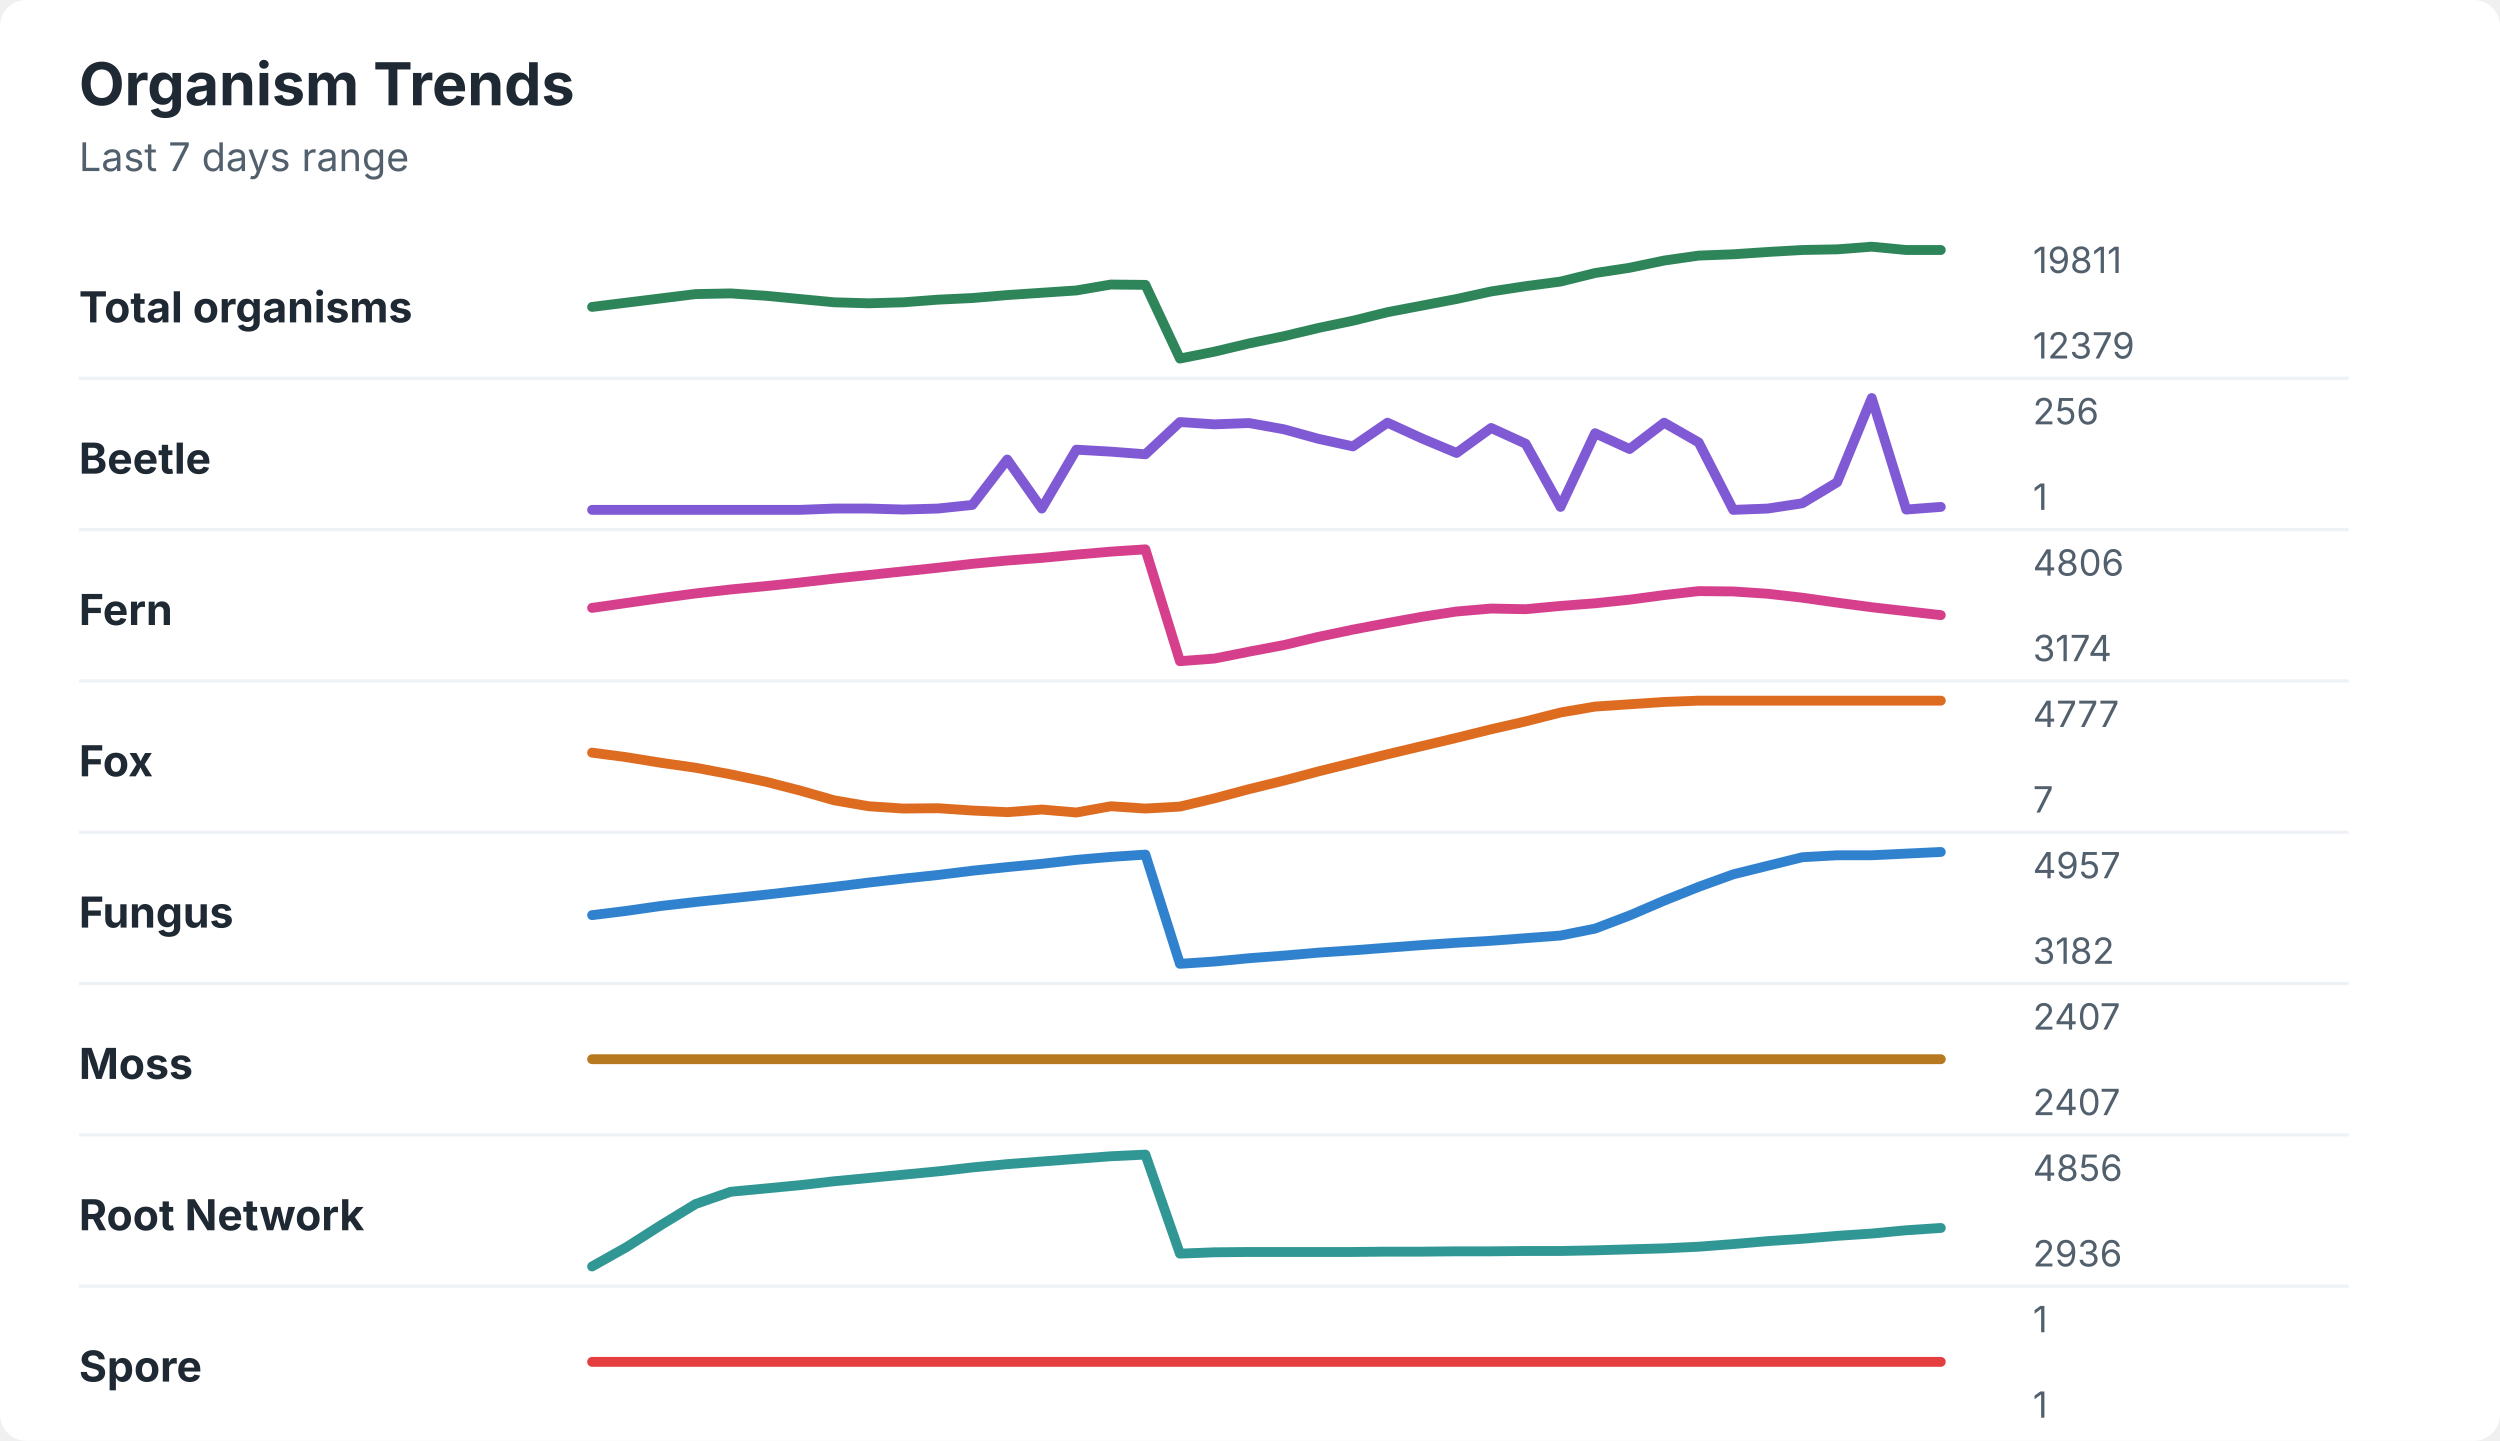
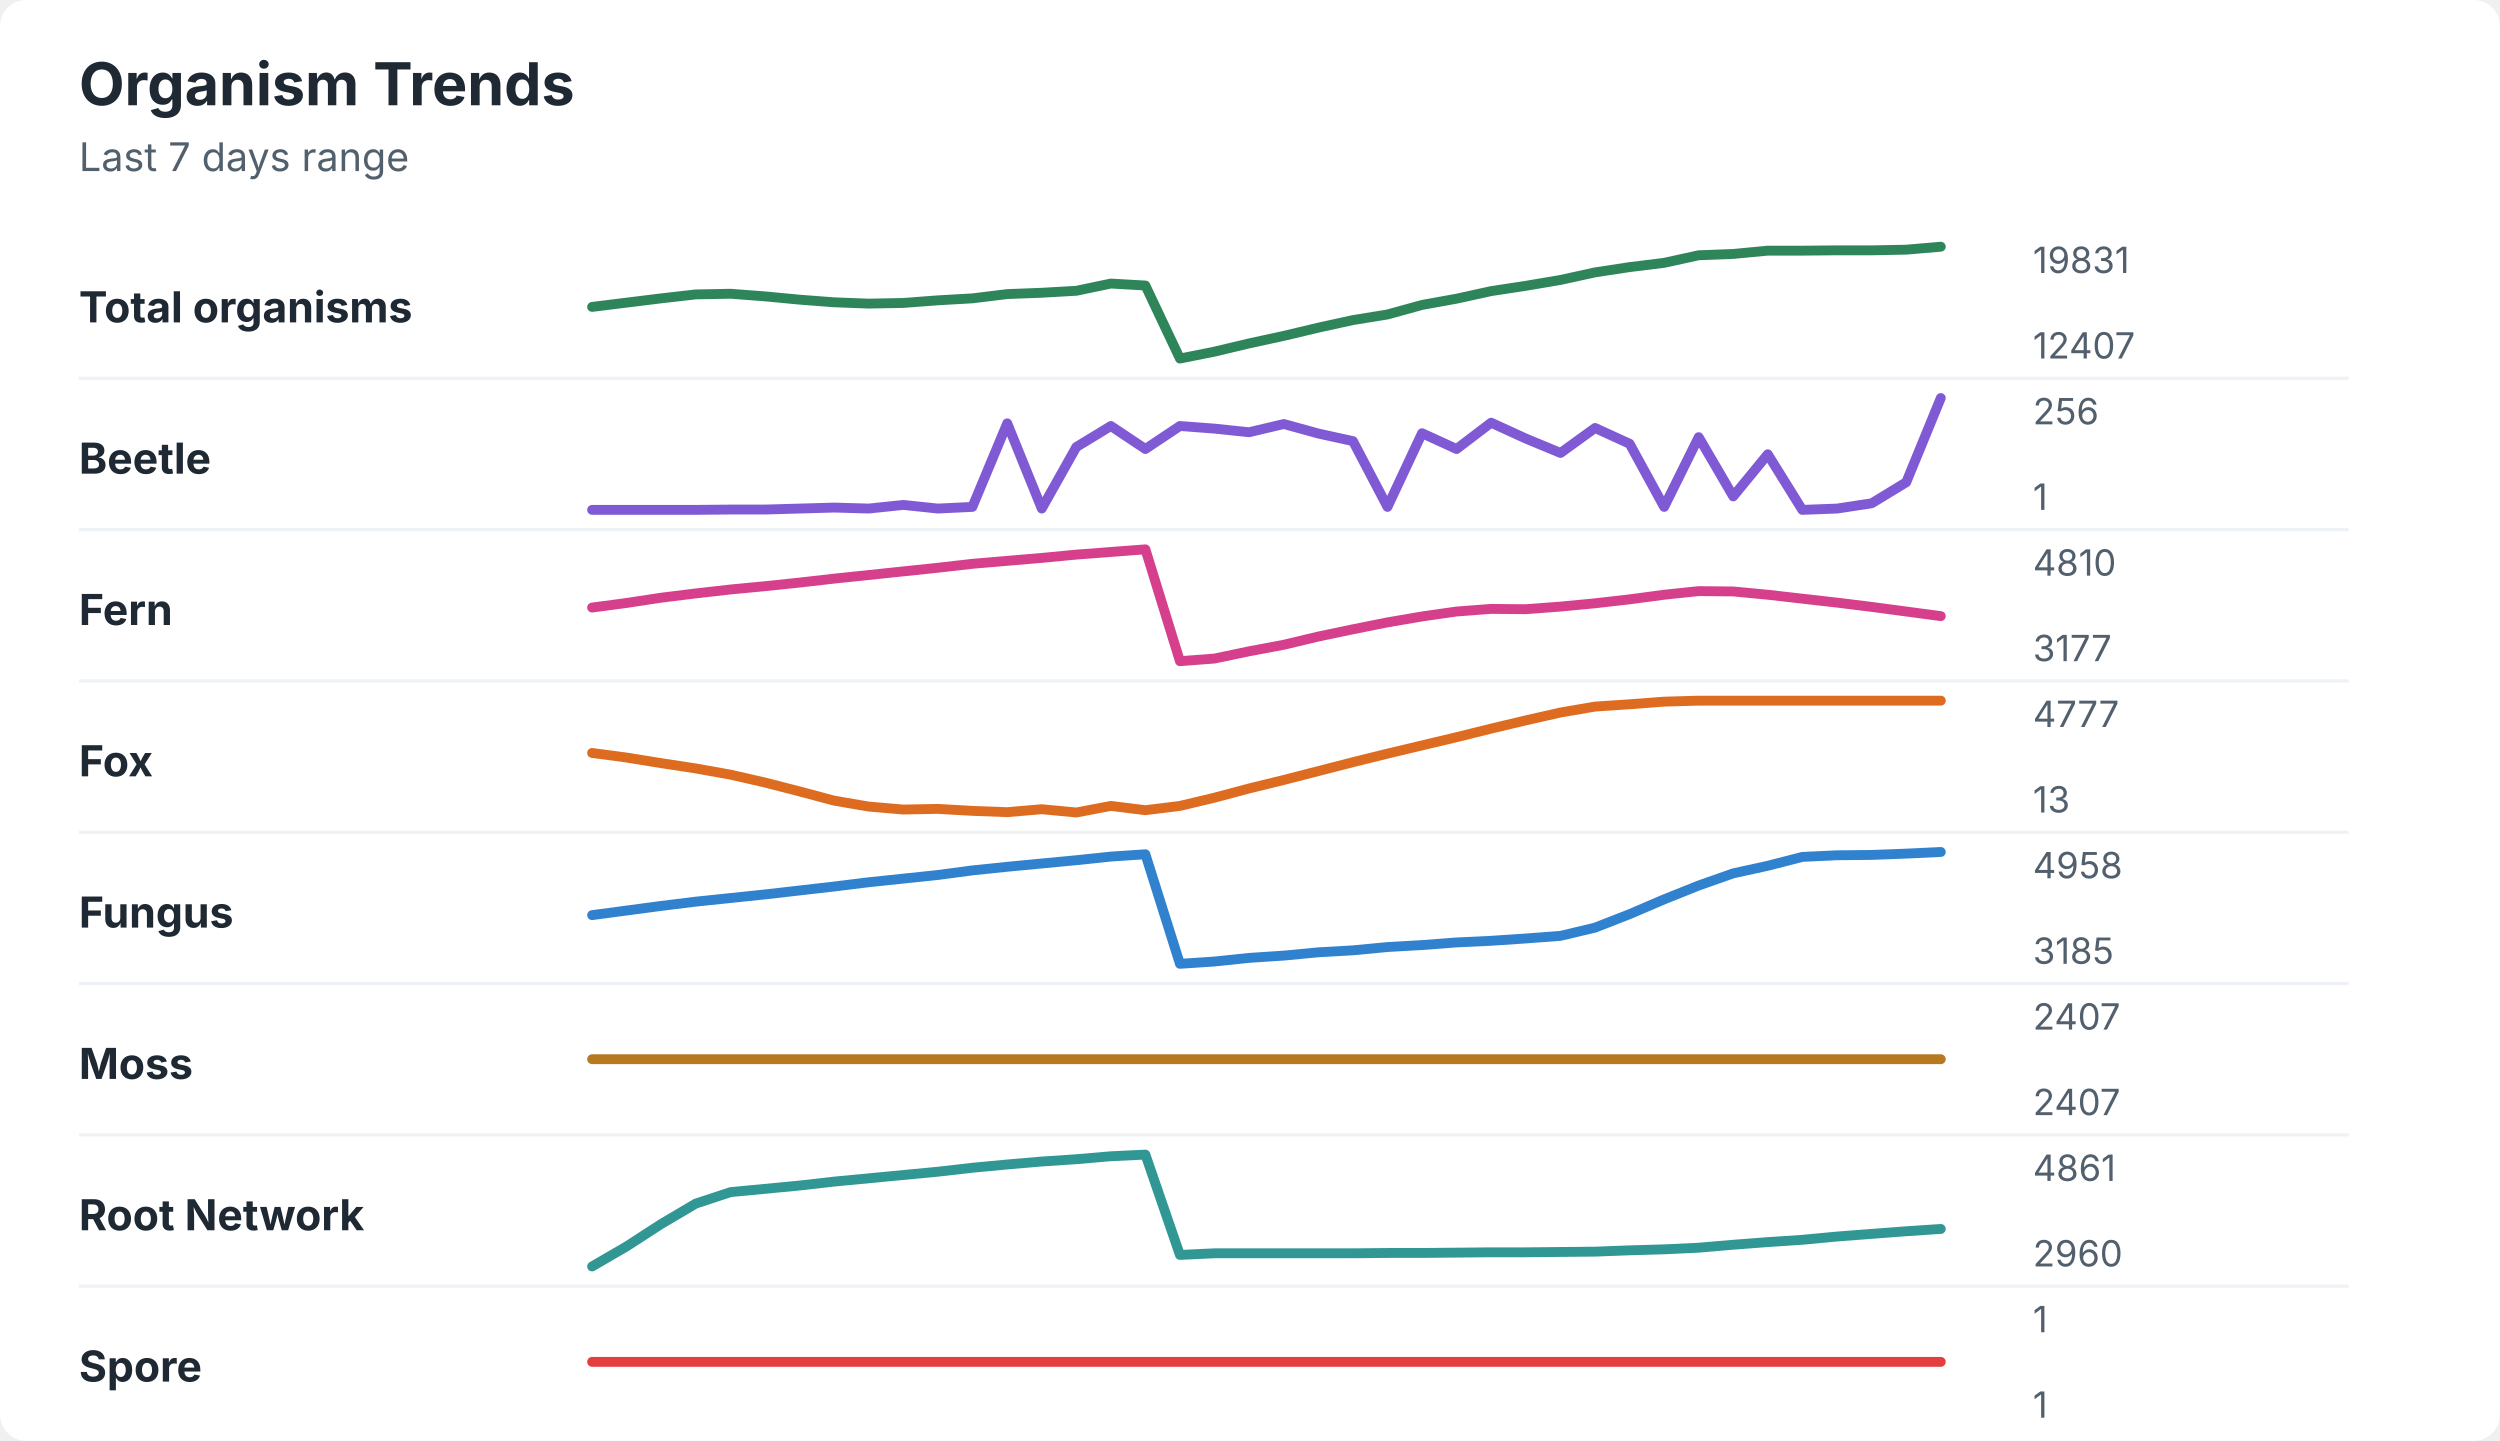
<svg xmlns="http://www.w3.org/2000/svg" width="760" height="438" viewBox="0 0 760 438" role="img" aria-labelledby="title desc">
  <rect width="760" height="438" rx="8" fill="#ffffff" />
  <style>
    text { font-family: -apple-system, BlinkMacSystemFont, "Segoe UI", sans-serif; }
    .title { font-size: 18px; font-weight: 700; fill: #1f2933; }
    .subtitle { font-size: 12px; fill: #52606d; }
    .label { font-size: 13px; font-weight: 650; fill: #1f2933; }
    .axis-value { font-size: 11px; fill: #52606d; }
    .separator { stroke: #eef2f7; stroke-width: 1; }
  </style>
  <text x="24" y="32" class="title">Organism Trends</text>
  <text x="24" y="52" class="subtitle">Last 7 days range</text>
  <text x="24" y="98" class="label">Total organisms</text>
-   <polyline points="180.0,93.3 190.5,92.0 201.0,90.7 211.5,89.4 222.1,89.2 232.6,89.9 243.1,90.9 253.6,91.9 264.1,92.2 274.6,91.9 285.1,91.1 295.6,90.6 306.2,89.7 316.7,89.0 327.2,88.3 337.7,86.5 348.2,86.6 358.7,109.0 369.2,106.9 379.7,104.4 390.3,102.2 400.8,99.7 411.3,97.5 421.8,94.9 432.3,92.9 442.8,90.9 453.3,88.6 463.8,87.0 474.4,85.6 484.9,83.0 495.4,81.4 505.9,79.2 516.4,77.7 526.9,77.3 537.4,76.6 547.9,76.0 558.5,75.8 569.0,75.0 579.5,76.0 590.0,76.0 " fill="none" stroke="#2f855a" stroke-width="3" stroke-linecap="round" stroke-linejoin="round" />
-   <text x="618" y="83" class="axis-value">19811</text>
-   <text x="618" y="109" class="axis-value">12379</text>
+   <polyline points="180.0,93.3 190.5,92.0 201.0,90.7 211.5,89.5 222.1,89.3 232.6,90.1 243.1,91.1 253.6,91.9 264.1,92.3 274.6,92.1 285.1,91.3 295.6,90.7 306.2,89.4 316.7,89.0 327.2,88.4 337.7,86.2 348.2,86.8 358.7,109.0 369.2,106.9 379.7,104.4 390.3,102.1 400.8,99.6 411.3,97.3 421.8,95.6 432.3,92.7 442.8,90.8 453.3,88.5 463.8,86.9 474.4,85.1 484.9,82.8 495.4,81.2 505.9,79.9 516.4,77.6 526.9,77.2 537.4,76.2 547.9,76.2 558.5,76.1 569.0,76.1 579.5,75.9 590.0,75.0 " fill="none" stroke="#2f855a" stroke-width="3" stroke-linecap="round" stroke-linejoin="round" />
+   <text x="618" y="83" class="axis-value">19831</text>
+   <text x="618" y="109" class="axis-value">12407</text>
  <line x1="24" y1="115.0" x2="714" y2="115.0" class="separator" />
  <text x="24" y="144" class="label">Beetle</text>
-   <polyline points="180.0,155.0 190.5,155.0 201.0,155.0 211.5,155.0 222.1,155.0 232.6,155.0 243.1,155.0 253.6,154.6 264.1,154.6 274.6,154.9 285.1,154.6 295.6,153.5 306.2,139.7 316.7,154.6 327.2,136.7 337.7,137.3 348.2,138.1 358.7,128.3 369.2,129.0 379.7,128.6 390.3,130.5 400.8,133.4 411.3,135.7 421.8,128.5 432.3,133.3 442.8,137.7 453.3,130.1 463.8,134.9 474.4,154.1 484.9,131.7 495.4,136.5 505.9,128.5 516.4,134.5 526.9,155.0 537.4,154.6 547.9,153.0 558.5,146.6 569.0,121.0 579.5,154.9 590.0,154.1 " fill="none" stroke="#805ad5" stroke-width="3" stroke-linecap="round" stroke-linejoin="round" />
+   <polyline points="180.0,155.0 190.5,155.0 201.0,155.0 211.5,155.0 222.1,154.9 232.6,154.9 243.1,154.6 253.6,154.3 264.1,154.6 274.6,153.5 285.1,154.6 295.6,154.1 306.2,128.7 316.7,154.6 327.2,135.9 337.7,129.5 348.2,136.5 358.7,129.5 369.2,130.3 379.7,131.4 390.3,128.9 400.8,131.8 411.3,134.1 421.8,154.1 432.3,131.7 442.8,136.5 453.3,128.5 463.8,133.3 474.4,137.7 484.9,130.1 495.4,134.9 505.9,154.1 516.4,132.9 526.9,150.9 537.4,138.1 547.9,155.0 558.5,154.6 569.0,153.0 579.5,146.6 590.0,121.0 " fill="none" stroke="#805ad5" stroke-width="3" stroke-linecap="round" stroke-linejoin="round" />
  <text x="618" y="129" class="axis-value">256</text>
  <text x="618" y="155" class="axis-value">1</text>
  <line x1="24" y1="161.0" x2="714" y2="161.0" class="separator" />
  <text x="24" y="190" class="label">Fern</text>
-   <polyline points="180.0,184.8 190.5,183.3 201.0,181.8 211.5,180.4 222.1,179.2 232.6,178.2 243.1,177.1 253.6,175.9 264.1,174.8 274.6,173.7 285.1,172.6 295.6,171.4 306.2,170.4 316.7,169.6 327.2,168.6 337.7,167.7 348.2,167.0 358.7,201.0 369.2,200.2 379.7,198.1 390.3,196.1 400.8,193.6 411.3,191.4 421.8,189.4 432.3,187.5 442.8,185.9 453.3,185.0 463.8,185.2 474.4,184.2 484.9,183.4 495.4,182.3 505.9,180.9 516.4,179.7 526.9,179.8 537.4,180.5 547.9,181.7 558.5,183.2 569.0,184.6 579.5,185.8 590.0,187.0 " fill="none" stroke="#d53f8c" stroke-width="3" stroke-linecap="round" stroke-linejoin="round" />
-   <text x="618" y="175" class="axis-value">4806</text>
-   <text x="618" y="201" class="axis-value">3174</text>
+   <polyline points="180.0,184.7 190.5,183.3 201.0,181.7 211.5,180.4 222.1,179.2 232.6,178.2 243.1,177.1 253.6,175.9 264.1,174.8 274.6,173.7 285.1,172.6 295.6,171.4 306.2,170.5 316.7,169.6 327.2,168.6 337.7,167.8 348.2,167.0 358.7,201.0 369.2,200.2 379.7,198.0 390.3,196.0 400.8,193.5 411.3,191.3 421.8,189.2 432.3,187.4 442.8,185.9 453.3,185.1 463.8,185.2 474.4,184.4 484.9,183.4 495.4,182.2 505.9,180.8 516.4,179.7 526.9,179.8 537.4,180.8 547.9,182.0 558.5,183.2 569.0,184.5 579.5,185.9 590.0,187.3 " fill="none" stroke="#d53f8c" stroke-width="3" stroke-linecap="round" stroke-linejoin="round" />
+   <text x="618" y="175" class="axis-value">4810</text>
+   <text x="618" y="201" class="axis-value">3177</text>
  <line x1="24" y1="207.0" x2="714" y2="207.0" class="separator" />
  <text x="24" y="236" class="label">Fox</text>
-   <polyline points="180.0,228.8 190.5,230.2 201.0,231.9 211.5,233.4 222.1,235.4 232.6,237.6 243.1,240.3 253.6,243.3 264.1,245.1 274.6,245.8 285.1,245.7 295.6,246.4 306.2,246.9 316.7,246.1 327.2,247.0 337.7,245.1 348.2,245.8 358.7,245.2 369.2,242.7 379.7,239.9 390.3,237.3 400.8,234.5 411.3,231.9 421.8,229.3 432.3,226.8 442.8,224.3 453.3,221.7 463.8,219.3 474.4,216.6 484.9,214.8 495.4,214.1 505.9,213.4 516.4,213.0 526.9,213.0 537.4,213.0 547.9,213.0 558.5,213.0 569.0,213.0 579.5,213.0 590.0,213.0 " fill="none" stroke="#dd6b20" stroke-width="3" stroke-linecap="round" stroke-linejoin="round" />
+   <polyline points="180.0,228.9 190.5,230.3 201.0,232.0 211.5,233.6 222.1,235.5 232.6,237.9 243.1,240.6 253.6,243.4 264.1,245.2 274.6,246.1 285.1,245.9 295.6,246.5 306.2,246.9 316.7,246.0 327.2,247.0 337.7,245.0 348.2,246.3 358.7,245.0 369.2,242.5 379.7,239.7 390.3,237.1 400.8,234.4 411.3,231.7 421.8,229.1 432.3,226.6 442.8,224.1 453.3,221.5 463.8,219.0 474.4,216.6 484.9,214.8 495.4,214.1 505.9,213.3 516.4,213.0 526.9,213.0 537.4,213.0 547.9,213.0 558.5,213.0 569.0,213.0 579.5,213.0 590.0,213.0 " fill="none" stroke="#dd6b20" stroke-width="3" stroke-linecap="round" stroke-linejoin="round" />
  <text x="618" y="221" class="axis-value">4777</text>
-   <text x="618" y="247" class="axis-value">7</text>
+   <text x="618" y="247" class="axis-value">13</text>
  <line x1="24" y1="253.0" x2="714" y2="253.0" class="separator" />
  <text x="24" y="282" class="label">Fungus</text>
-   <polyline points="180.0,278.2 190.5,276.9 201.0,275.4 211.5,274.2 222.1,273.1 232.6,272.0 243.1,270.8 253.6,269.6 264.1,268.3 274.6,267.1 285.1,266.0 295.6,264.7 306.2,263.6 316.7,262.6 327.2,261.4 337.7,260.5 348.2,259.8 358.7,293.0 369.2,292.3 379.7,291.3 390.3,290.5 400.8,289.6 411.3,288.9 421.8,288.1 432.3,287.3 442.8,286.6 453.3,286.0 463.8,285.2 474.4,284.4 484.9,282.3 495.4,278.3 505.9,273.8 516.4,269.6 526.9,265.8 537.4,263.2 547.9,260.6 558.5,260.0 569.0,260.0 579.5,259.5 590.0,259.0 " fill="none" stroke="#3182ce" stroke-width="3" stroke-linecap="round" stroke-linejoin="round" />
-   <text x="618" y="267" class="axis-value">4957</text>
-   <text x="618" y="293" class="axis-value">3182</text>
+   <polyline points="180.0,278.2 190.5,276.8 201.0,275.4 211.5,274.1 222.1,273.0 232.6,271.9 243.1,270.7 253.6,269.5 264.1,268.2 274.6,267.1 285.1,266.0 295.6,264.6 306.2,263.5 316.7,262.5 327.2,261.5 337.7,260.4 348.2,259.7 358.7,293.0 369.2,292.3 379.7,291.2 390.3,290.5 400.8,289.5 411.3,288.9 421.8,287.9 432.3,287.3 442.8,286.5 453.3,286.0 463.8,285.3 474.4,284.5 484.9,282.0 495.4,277.9 505.9,273.4 516.4,269.2 526.9,265.5 537.4,263.2 547.9,260.5 558.5,260.0 569.0,259.9 579.5,259.5 590.0,259.0 " fill="none" stroke="#3182ce" stroke-width="3" stroke-linecap="round" stroke-linejoin="round" />
+   <text x="618" y="267" class="axis-value">4958</text>
+   <text x="618" y="293" class="axis-value">3185</text>
  <line x1="24" y1="299.0" x2="714" y2="299.0" class="separator" />
  <text x="24" y="328" class="label">Moss</text>
  <polyline points="180.0,322.0 190.5,322.0 201.0,322.0 211.5,322.0 222.1,322.0 232.6,322.0 243.1,322.0 253.6,322.0 264.1,322.0 274.6,322.0 285.1,322.0 295.6,322.0 306.2,322.0 316.7,322.0 327.2,322.0 337.7,322.0 348.2,322.0 358.7,322.0 369.2,322.0 379.7,322.0 390.3,322.0 400.8,322.0 411.3,322.0 421.8,322.0 432.3,322.0 442.8,322.0 453.3,322.0 463.8,322.0 474.4,322.0 484.9,322.0 495.4,322.0 505.9,322.0 516.4,322.0 526.9,322.0 537.4,322.0 547.9,322.0 558.5,322.0 569.0,322.0 579.5,322.0 590.0,322.0 " fill="none" stroke="#b7791f" stroke-width="3" stroke-linecap="round" stroke-linejoin="round" />
  <text x="618" y="313" class="axis-value">2407</text>
  <text x="618" y="339" class="axis-value">2407</text>
  <line x1="24" y1="345.0" x2="714" y2="345.0" class="separator" />
  <text x="24" y="374" class="label">Root Network</text>
-   <polyline points="180.0,385.0 190.5,379.1 201.0,372.4 211.5,366.0 222.1,362.3 232.6,361.3 243.1,360.3 253.6,359.1 264.1,358.1 274.6,357.1 285.1,356.1 295.6,354.9 306.2,353.9 316.7,353.1 327.2,352.3 337.7,351.5 348.2,351.0 358.7,381.1 369.2,380.7 379.7,380.6 390.3,380.6 400.8,380.6 411.3,380.6 421.8,380.5 432.3,380.5 442.8,380.4 453.3,380.4 463.8,380.3 474.4,380.3 484.9,380.1 495.4,379.8 505.9,379.5 516.4,379.0 526.9,378.2 537.4,377.3 547.9,376.6 558.5,375.7 569.0,375.0 579.5,374.0 590.0,373.3 " fill="none" stroke="#319795" stroke-width="3" stroke-linecap="round" stroke-linejoin="round" />
-   <text x="618" y="359" class="axis-value">4856</text>
-   <text x="618" y="385" class="axis-value">2936</text>
+   <polyline points="180.0,385.0 190.5,378.9 201.0,372.1 211.5,365.9 222.1,362.4 232.6,361.4 243.1,360.4 253.6,359.2 264.1,358.2 274.6,357.2 285.1,356.2 295.6,355.0 306.2,354.0 316.7,353.1 327.2,352.4 337.7,351.5 348.2,351.0 358.7,381.5 369.2,381.0 379.7,381.0 390.3,381.0 400.8,381.0 411.3,381.0 421.8,380.9 432.3,380.9 442.8,380.8 453.3,380.7 463.8,380.7 474.4,380.6 484.9,380.5 495.4,380.1 505.9,379.8 516.4,379.3 526.9,378.4 537.4,377.6 547.9,376.9 558.5,375.9 569.0,375.1 579.5,374.3 590.0,373.6 " fill="none" stroke="#319795" stroke-width="3" stroke-linecap="round" stroke-linejoin="round" />
+   <text x="618" y="359" class="axis-value">4861</text>
+   <text x="618" y="385" class="axis-value">2960</text>
  <line x1="24" y1="391.0" x2="714" y2="391.0" class="separator" />
  <text x="24" y="420" class="label">Spore</text>
  <polyline points="180.0,414.0 190.5,414.0 201.0,414.0 211.5,414.0 222.1,414.0 232.6,414.0 243.1,414.0 253.6,414.0 264.1,414.0 274.6,414.0 285.1,414.0 295.6,414.0 306.2,414.0 316.7,414.0 327.2,414.0 337.7,414.0 348.2,414.0 358.7,414.0 369.2,414.0 379.7,414.0 390.3,414.0 400.8,414.0 411.3,414.0 421.8,414.0 432.3,414.0 442.8,414.0 453.3,414.0 463.8,414.0 474.4,414.0 484.9,414.0 495.4,414.0 505.9,414.0 516.4,414.0 526.9,414.0 537.4,414.0 547.9,414.0 558.5,414.0 569.0,414.0 579.5,414.0 590.0,414.0 " fill="none" stroke="#e53e3e" stroke-width="3" stroke-linecap="round" stroke-linejoin="round" />
  <text x="618" y="405" class="axis-value">1</text>
  <text x="618" y="431" class="axis-value">1</text>
</svg>
